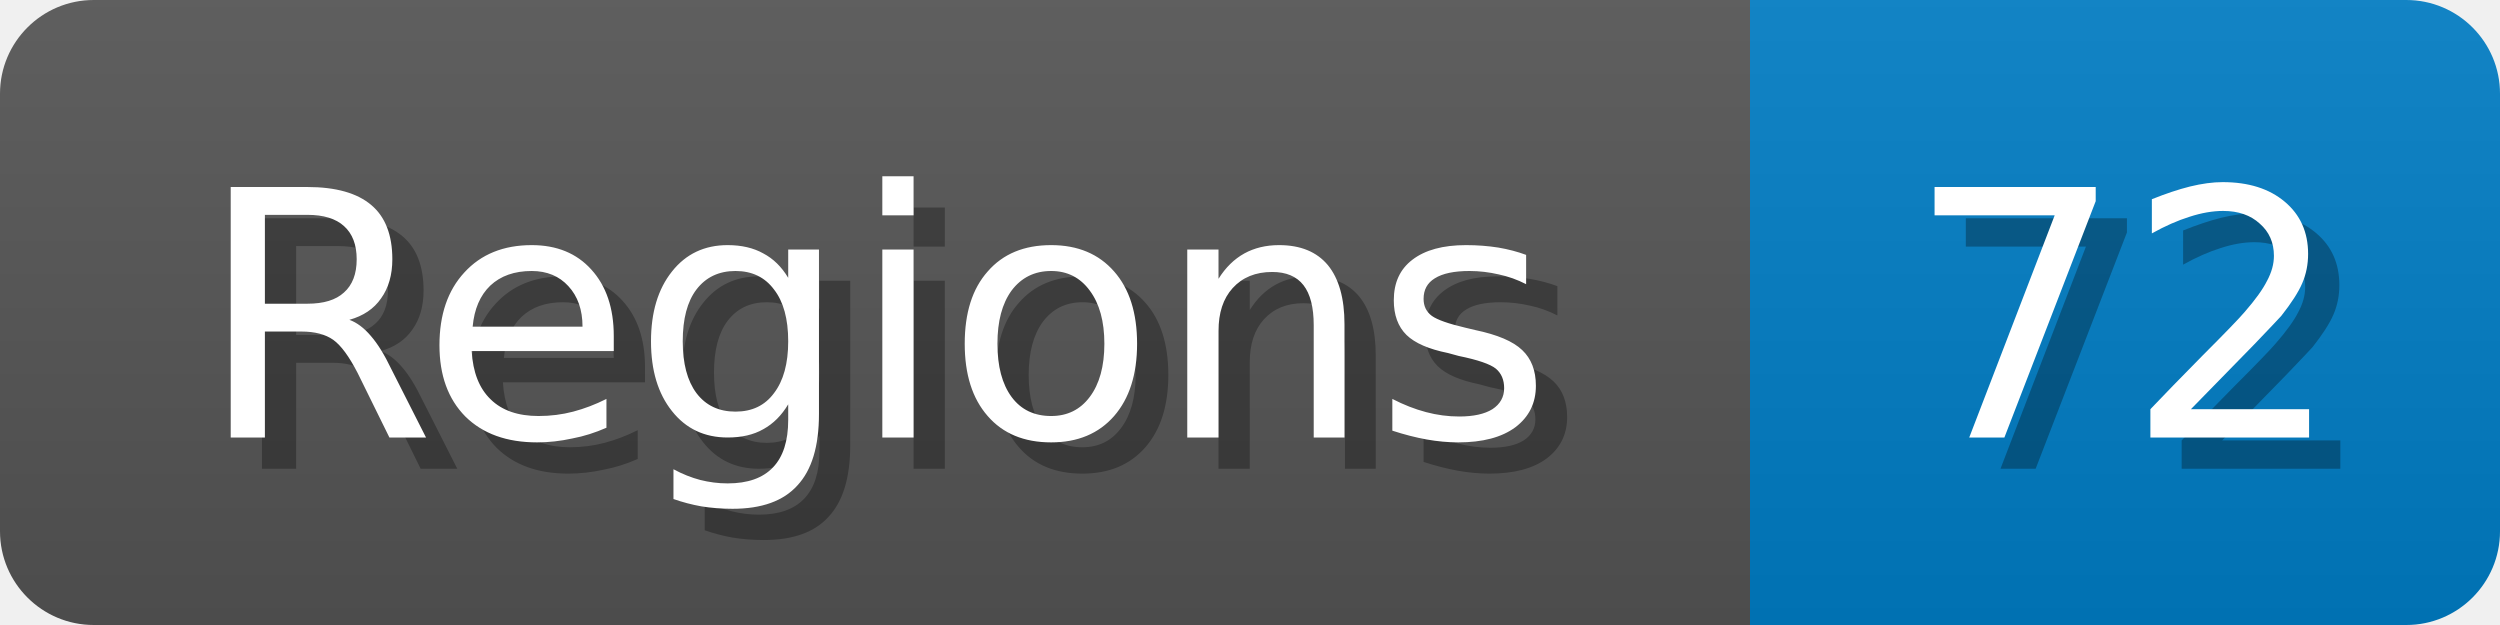
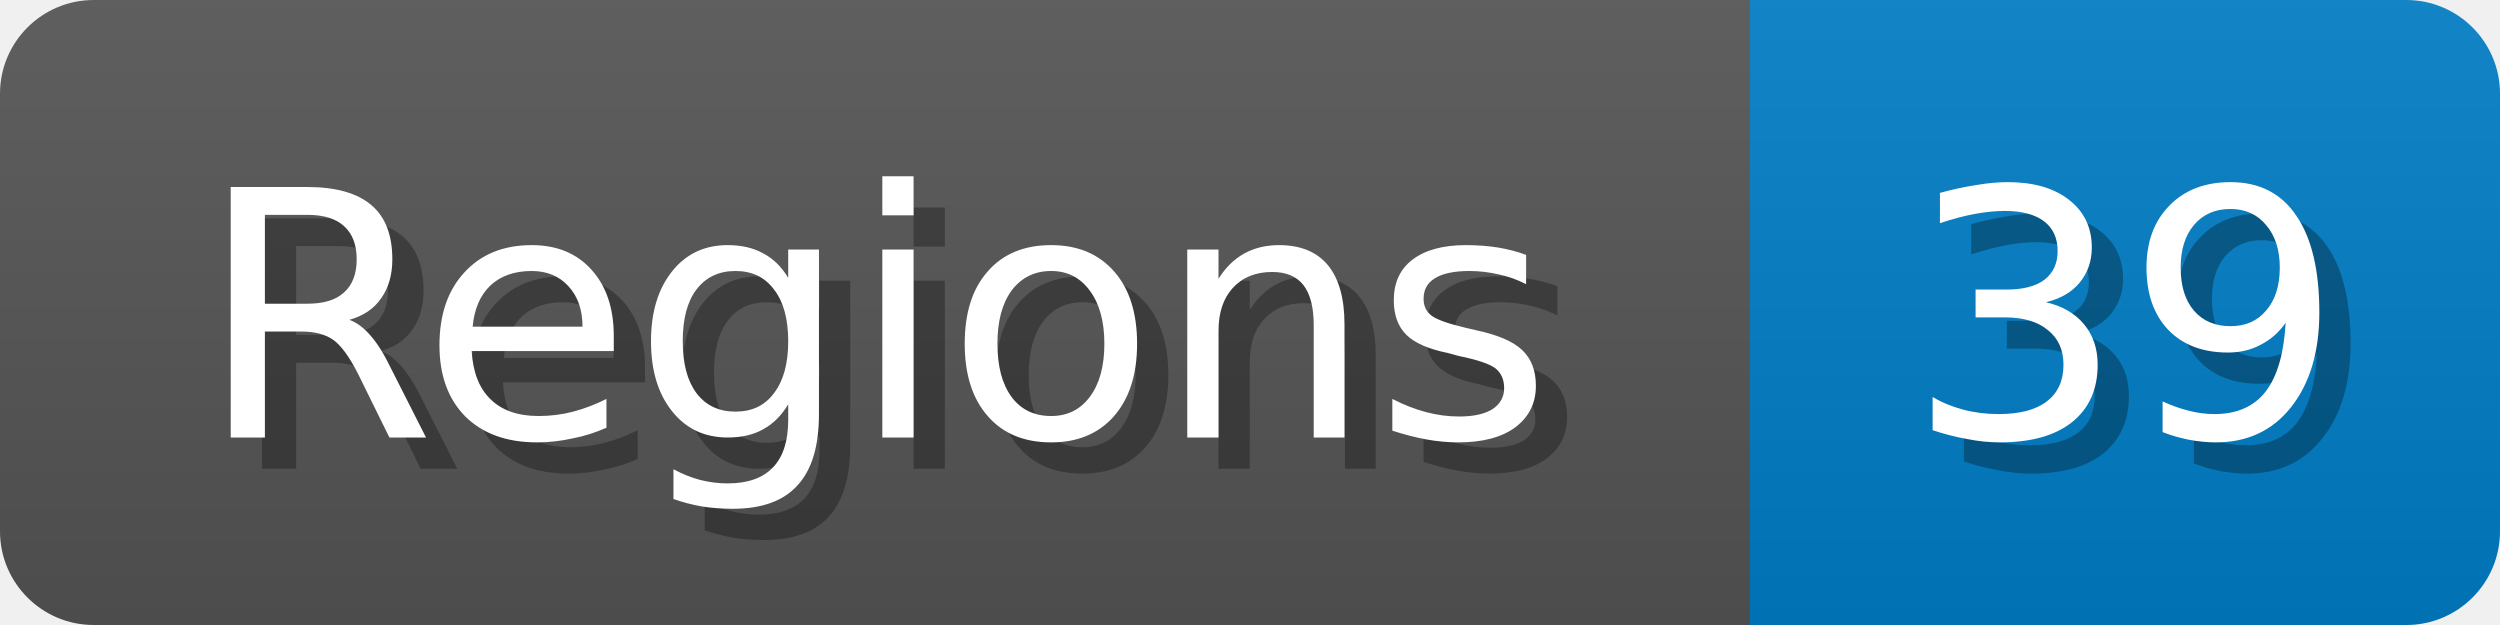
<svg xmlns="http://www.w3.org/2000/svg" width="80" height="20">
  <linearGradient id="b" x2="0" y2="100%">
    <stop offset="0" stop-color="#bbb" stop-opacity=".1" />
    <stop offset="1" stop-opacity=".1" />
  </linearGradient>
  <mask id="anybadge_1">
    <rect width="80" height="20" rx="3" fill="#fff" />
  </mask>
  <g mask="url(#anybadge_1)">
    <path fill="#555" d="M0 0h56v20H0z" />
    <path fill="#007ec6" d="M56 0h24v20H56z" />
    <path fill="url(#b)" d="M0 0h80v20H0z" />
  </g>
  <g fill="#fff" text-anchor="middle" font-family="DejaVu Sans,Verdana,Geneva,sans-serif" font-size="11">
    <text x="29.0" y="15" fill="#010101" fill-opacity=".3">Regions</text>
    <text x="28.0" y="14">Regions</text>
  </g>
  <g fill="#fff" text-anchor="middle" font-family="DejaVu Sans,Verdana,Geneva,sans-serif" font-size="11">
-     <text x="69.0" y="15" fill="#010101" fill-opacity=".3">72</text>
-     <text x="68.0" y="14">72</text>
+     <text x="69.0" y="15" fill="#010101" fill-opacity=".3">39</text>
+     <text x="68.0" y="14">39</text>
  </g>
</svg>
